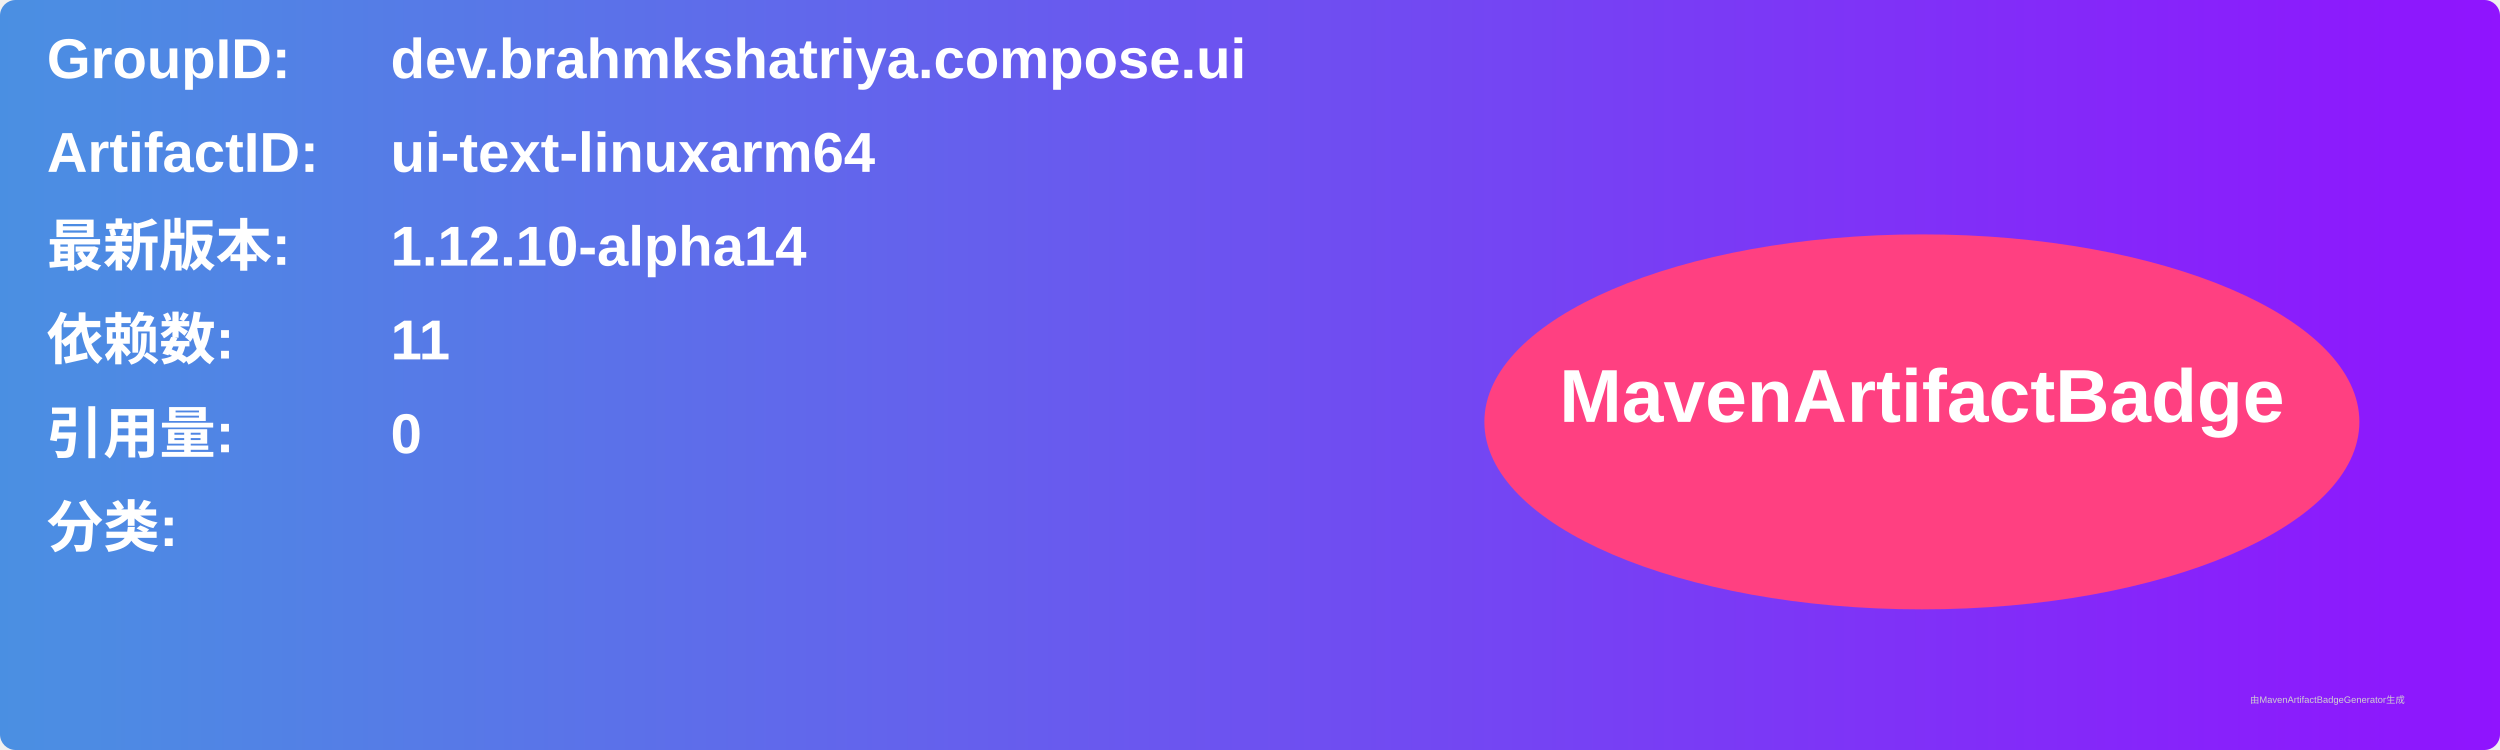
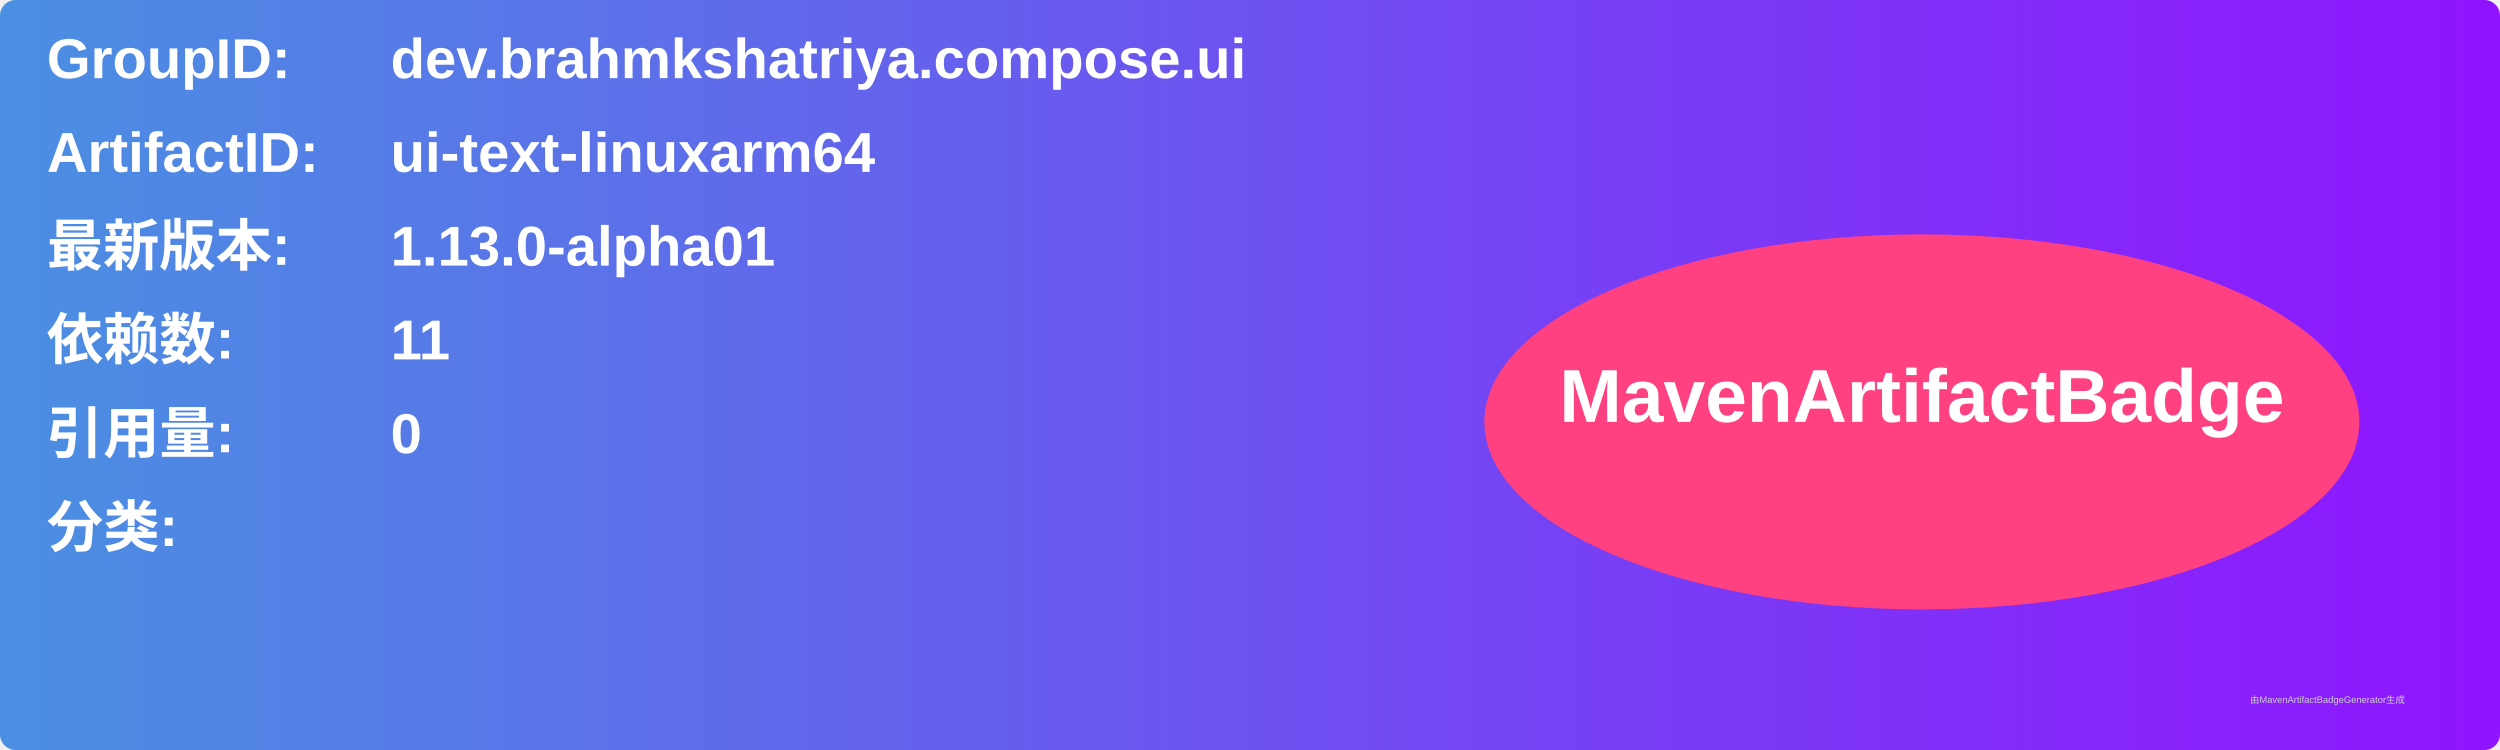
<svg xmlns="http://www.w3.org/2000/svg" width="800" height="240" viewBox="0 0 800 240">
  <linearGradient id="grad" x1="0%" y1="0%" x2="100%" y2="0%">
    <stop offset="0%" stop-color="#4a90e2" />
    <stop offset="100%" stop-color="#9013fe" />
  </linearGradient>
  <rect width="100%" height="100%" rx="5" ry="5" fill="url(#grad)" />
  <g transform="translate(15, 15)">
    <text x="0" y="10" font-family="Arial" font-size="18" fill="white" font-weight="bold" width="260">GroupID:</text>
    <text x="110" y="10" font-family="Arial" font-size="18" fill="white" font-weight="bold" width="460">dev.brahmkshatriya.compose.ui</text>
    <text x="0" y="40" font-family="Arial" font-size="18" fill="white" font-weight="bold" width="260">ArtifactID:</text>
    <text x="110" y="40" font-family="Arial" font-size="18" fill="white" font-weight="bold" width="460">ui-text-linuxarm64</text>
    <text x="0" y="70" font-family="Arial" font-size="18" fill="white" font-weight="bold">最新版本:</text>
    <text x="110" y="70" font-family="Arial" font-size="18" fill="white" font-weight="bold">
-       <tspan font-weight="bold">1.12.10-alpha14</tspan>
+       <tspan font-weight="bold">1.13.0-alpha01</tspan>
    </text>
    <text x="0" y="100" font-family="Arial" font-size="18" fill="white" font-weight="bold">依赖数: </text>
    <text x="110" y="100" font-family="Arial" font-size="18" fill="white">
      <tspan font-weight="bold">11</tspan>
    </text>
    <text x="0" y="130" font-family="Arial" font-size="18" fill="white" font-weight="bold">引用量: </text>
    <text x="110" y="130" font-family="Arial" font-size="18" fill="white">
      <tspan font-weight="bold">0</tspan>
    </text>
    <text x="0" y="160" font-family="Arial" font-size="18" fill="white" font-weight="bold">分类:</text>
    <text x="10" y="190" font-family="Arial" font-size="10" fill="white">
      <tspan font-weight="bold" />
    </text>
    <ellipse cx="600" cy="120" rx="140" ry="60" fill="#ff4081" />
    <text x="600" y="120" text-anchor="middle" font-family="Arial" font-size="24" fill="white" font-weight="bold">MavenArtifactBadge</text>
  </g>
  <text x="720" y="225" font-family="Arial" font-size="3" fill="#d0d0d0">由MavenArtifactBadgeGenerator生成</text>
</svg>
